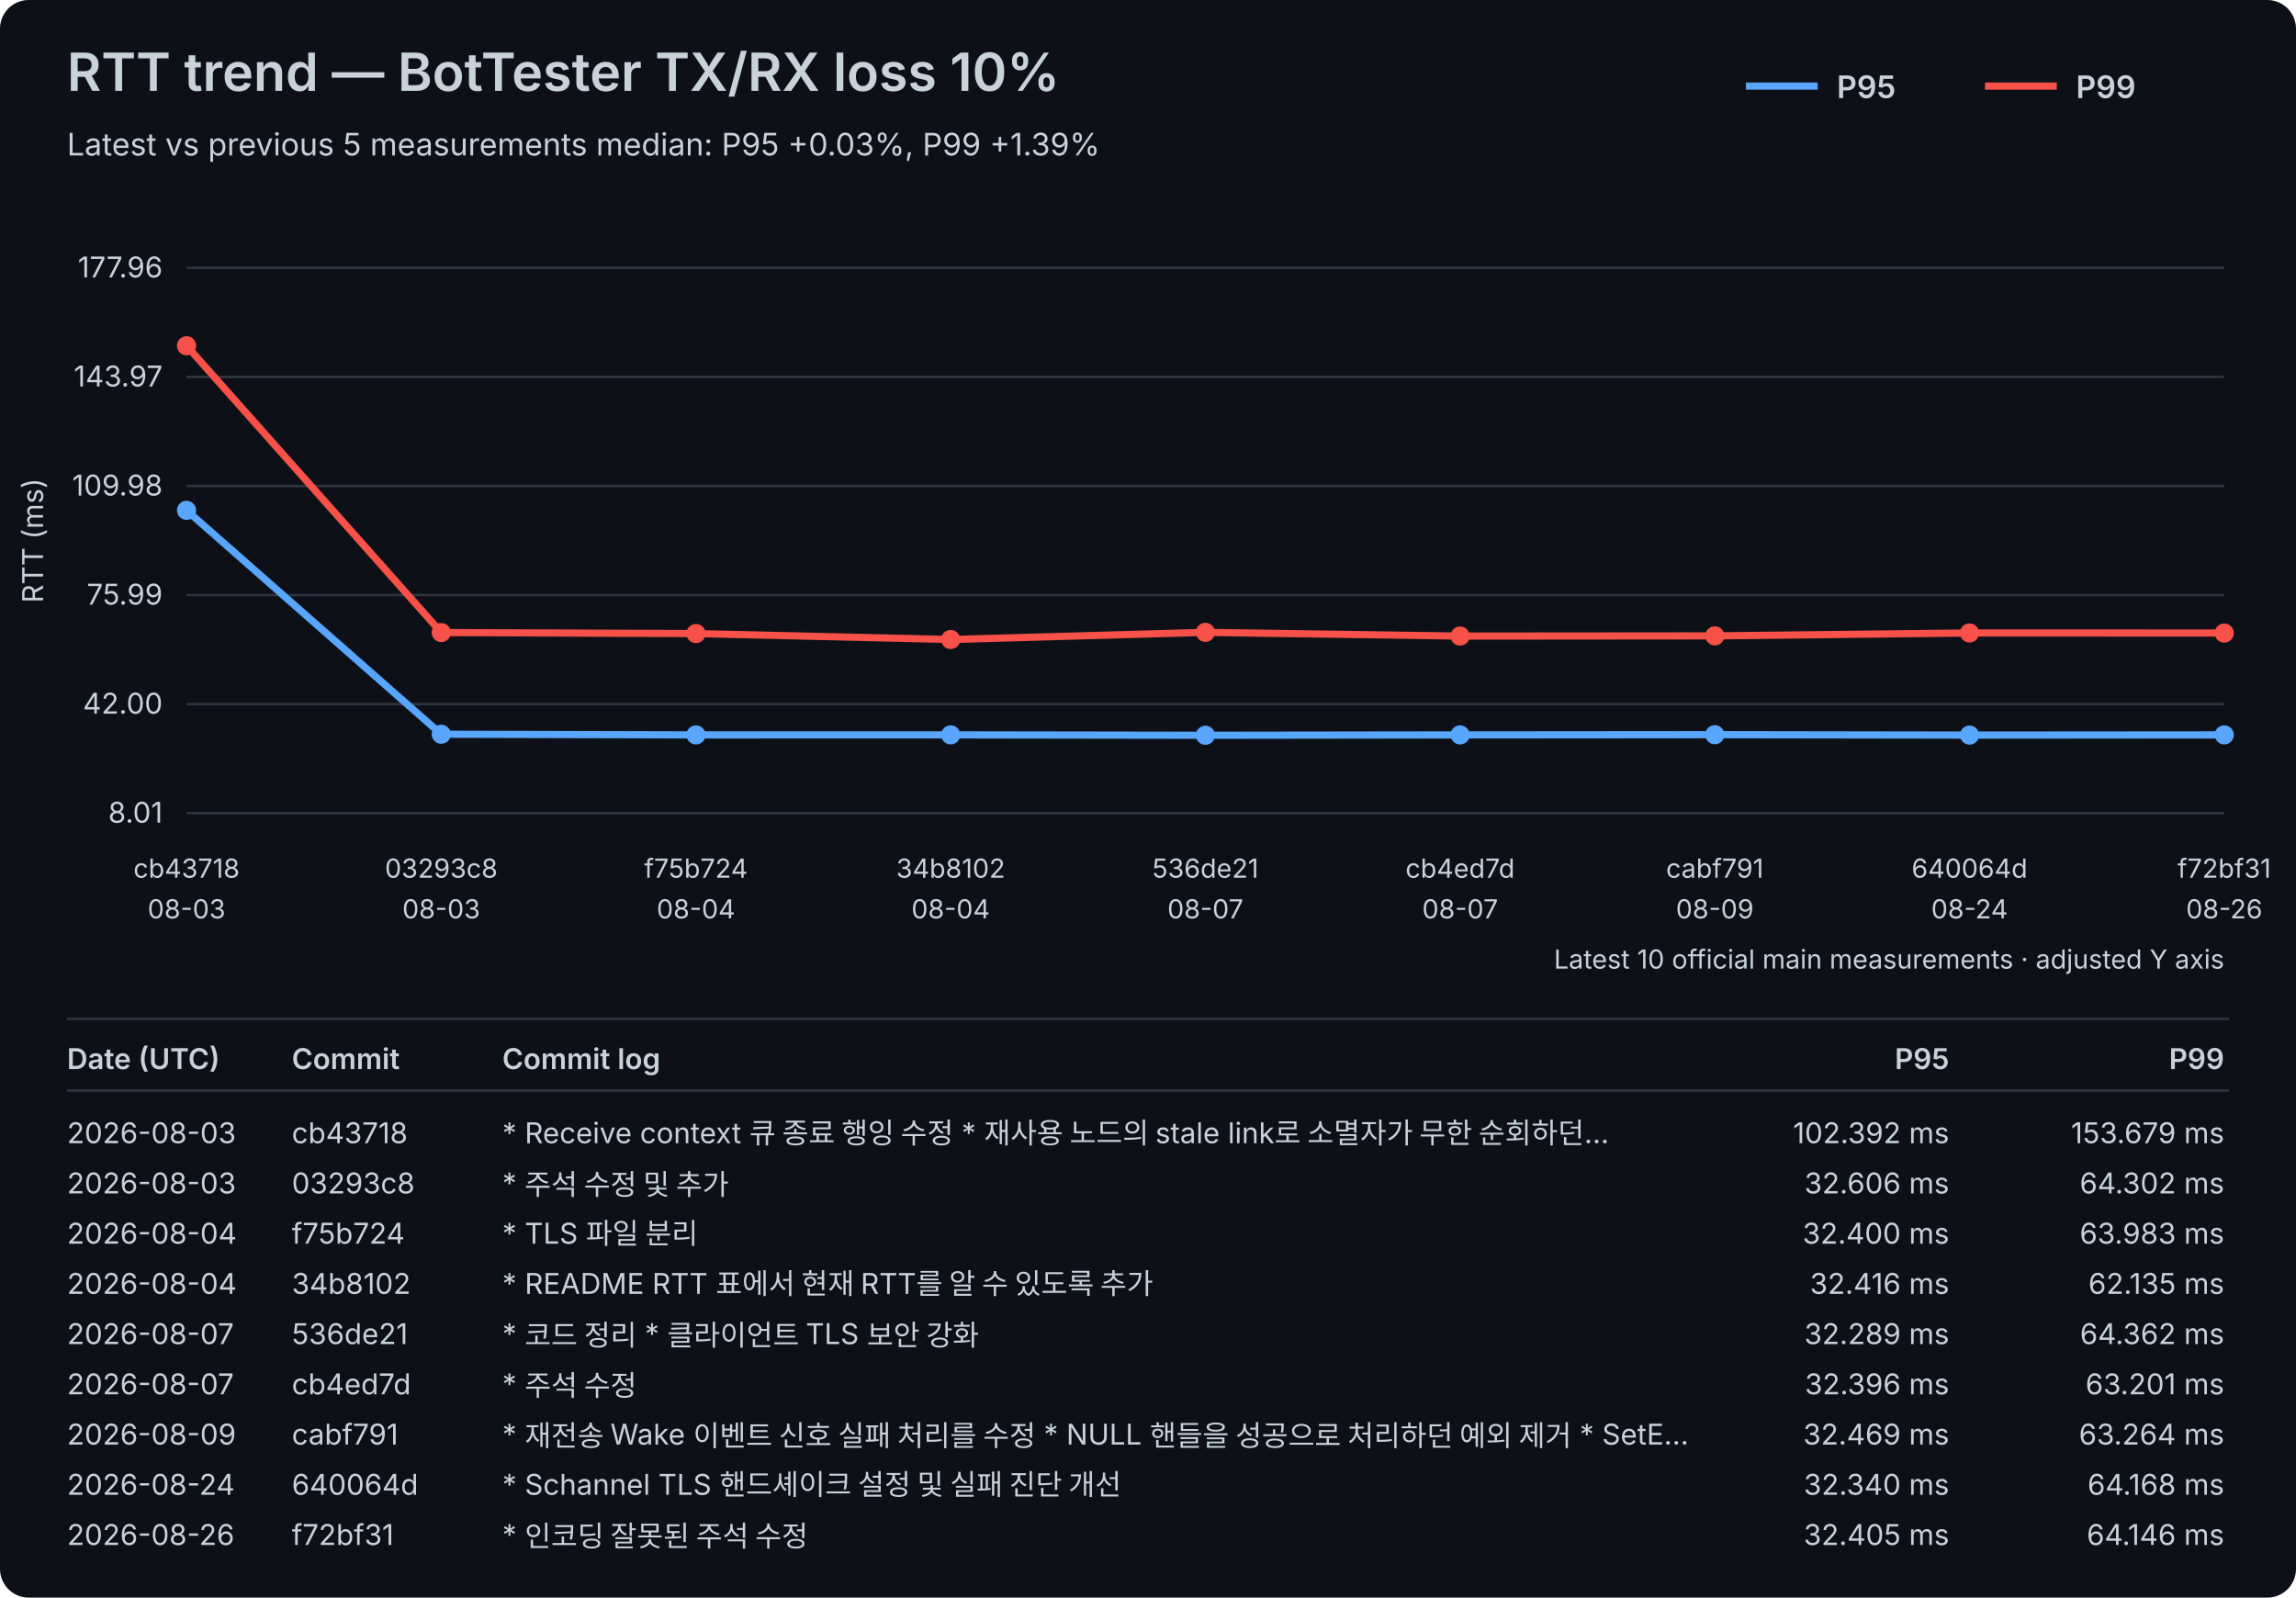
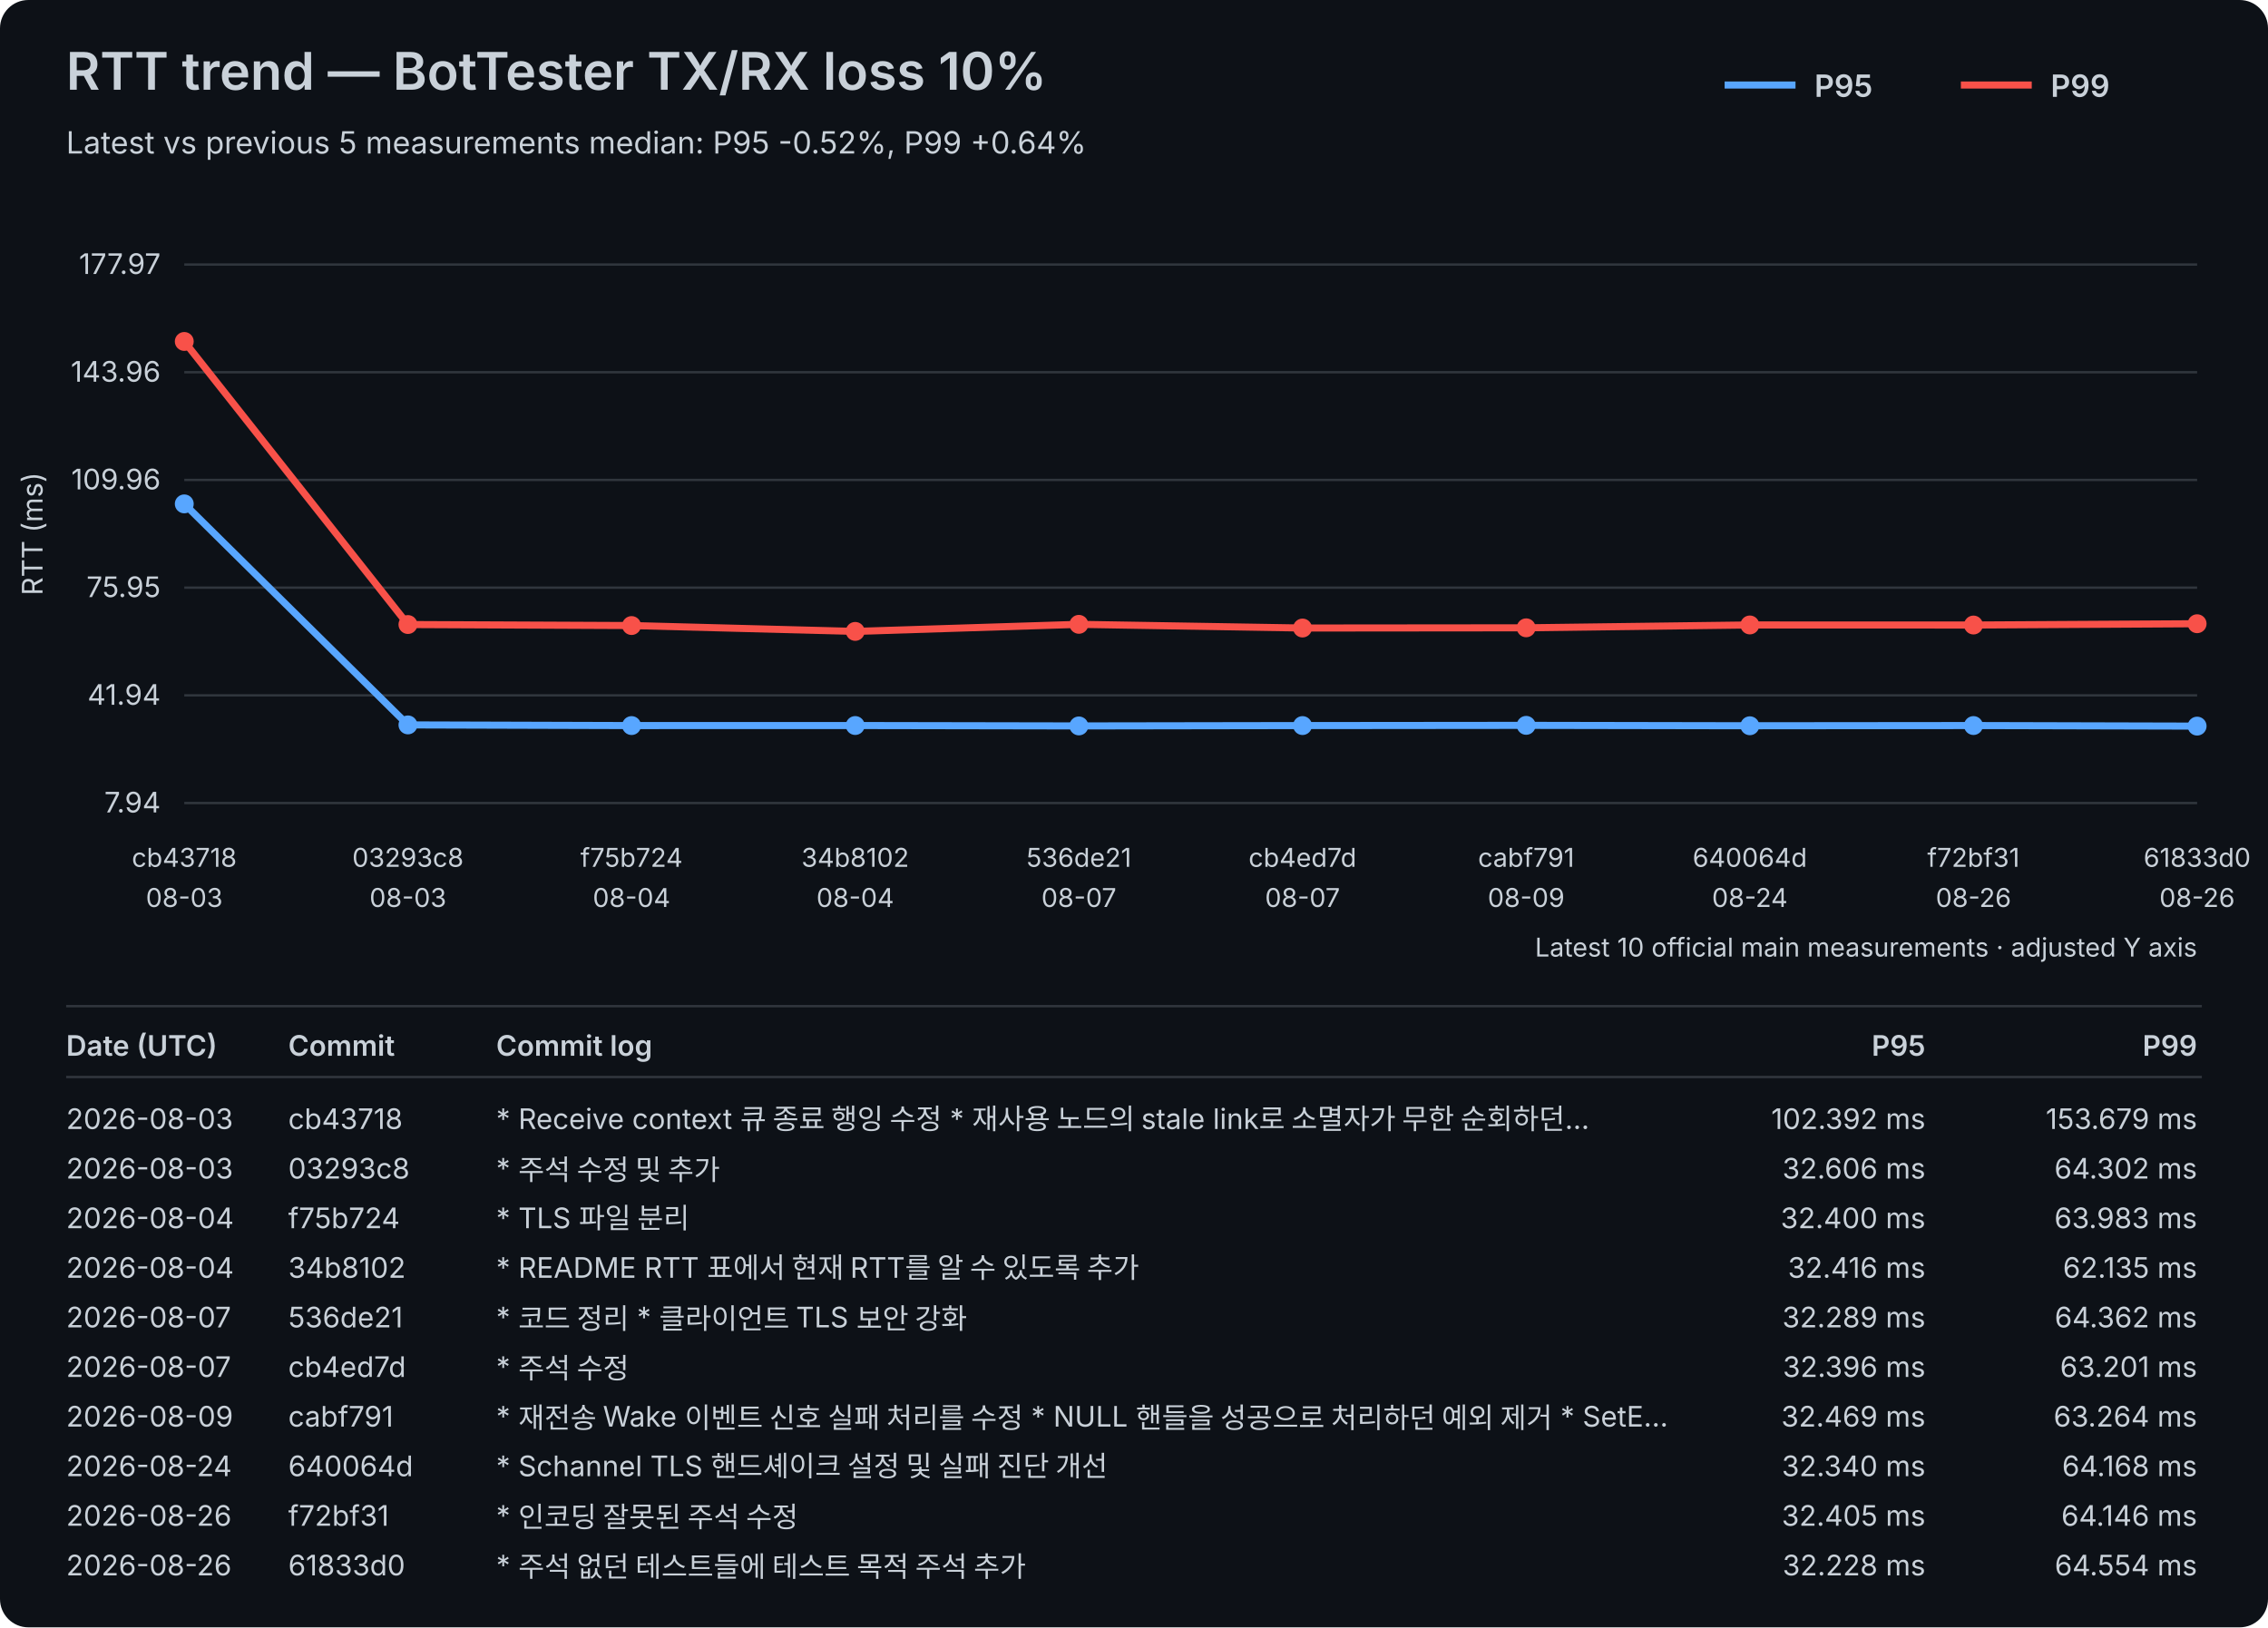
- <svg xmlns="http://www.w3.org/2000/svg" width="960" height="668" viewBox="0 0 960 668">
+ <svg xmlns="http://www.w3.org/2000/svg" width="960" height="689" viewBox="0 0 960 689">
  <rect width="100%" height="100%" fill="#0d1117" rx="12" />
  <style>text{font-family:-apple-system,BlinkMacSystemFont,"Segoe UI",sans-serif;fill:#c9d1d9}.axis{font-size:12px}.label{font-size:11px}.title{font-size:22px;font-weight:600}.subtitle{font-size:13px}.legend{font-size:13px;font-weight:600}.table-header{font-size:12px;font-weight:600}.table-row{font-size:12px}</style>
  <text x="28" y="38" class="title">RTT trend — BotTester TX/RX loss 10%</text>
-   <text x="28" y="65" class="subtitle">Latest vs previous 5 measurements median: P95 +0.03%, P99 +1.39%</text>
+   <text x="28" y="65" class="subtitle">Latest vs previous 5 measurements median: P95 -0.52%, P99 +0.64%</text>
  <line x1="730" y1="36" x2="760" y2="36" stroke="#58a6ff" stroke-width="3" />
  <text x="768" y="41" class="legend">P95</text>
  <line x1="830" y1="36" x2="860" y2="36" stroke="#f85149" stroke-width="3" />
  <text x="868" y="41" class="legend">P99</text>
  <line x1="78" y1="340.00" x2="930" y2="340.00" stroke="#30363d" stroke-width="1" />
-   <text x="68" y="344.00" text-anchor="end" class="axis">8.01</text>
+   <text x="68" y="344.00" text-anchor="end" class="axis">7.94</text>
  <line x1="78" y1="294.40" x2="930" y2="294.40" stroke="#30363d" stroke-width="1" />
-   <text x="68" y="298.40" text-anchor="end" class="axis">42.00</text>
+   <text x="68" y="298.40" text-anchor="end" class="axis">41.94</text>
  <line x1="78" y1="248.80" x2="930" y2="248.80" stroke="#30363d" stroke-width="1" />
-   <text x="68" y="252.80" text-anchor="end" class="axis">75.99</text>
+   <text x="68" y="252.80" text-anchor="end" class="axis">75.95</text>
  <line x1="78" y1="203.20" x2="930" y2="203.20" stroke="#30363d" stroke-width="1" />
-   <text x="68" y="207.20" text-anchor="end" class="axis">109.98</text>
+   <text x="68" y="207.20" text-anchor="end" class="axis">109.96</text>
  <line x1="78" y1="157.60" x2="930" y2="157.60" stroke="#30363d" stroke-width="1" />
-   <text x="68" y="161.60" text-anchor="end" class="axis">143.97</text>
+   <text x="68" y="161.60" text-anchor="end" class="axis">143.96</text>
  <line x1="78" y1="112.00" x2="930" y2="112.00" stroke="#30363d" stroke-width="1" />
-   <text x="68" y="116.00" text-anchor="end" class="axis">177.96</text>
+   <text x="68" y="116.00" text-anchor="end" class="axis">177.97</text>
  <text x="18" y="226.00" transform="rotate(-90 18 226.00)" text-anchor="middle" class="axis">RTT (ms)</text>
  <text x="78.00" y="367" text-anchor="middle" class="label">cb43718</text>
  <text x="78.00" y="384" text-anchor="middle" class="label">08-03</text>
-   <text x="184.50" y="367" text-anchor="middle" class="label">03293c8</text>
-   <text x="184.50" y="384" text-anchor="middle" class="label">08-03</text>
-   <text x="291.00" y="367" text-anchor="middle" class="label">f75b724</text>
-   <text x="291.00" y="384" text-anchor="middle" class="label">08-04</text>
-   <text x="397.50" y="367" text-anchor="middle" class="label">34b8102</text>
-   <text x="397.50" y="384" text-anchor="middle" class="label">08-04</text>
-   <text x="504.00" y="367" text-anchor="middle" class="label">536de21</text>
-   <text x="504.00" y="384" text-anchor="middle" class="label">08-07</text>
-   <text x="610.50" y="367" text-anchor="middle" class="label">cb4ed7d</text>
-   <text x="610.50" y="384" text-anchor="middle" class="label">08-07</text>
-   <text x="717.00" y="367" text-anchor="middle" class="label">cabf791</text>
-   <text x="717.00" y="384" text-anchor="middle" class="label">08-09</text>
-   <text x="823.50" y="367" text-anchor="middle" class="label">640064d</text>
-   <text x="823.50" y="384" text-anchor="middle" class="label">08-24</text>
-   <text x="930.00" y="367" text-anchor="middle" class="label">f72bf31</text>
+   <text x="172.67" y="367" text-anchor="middle" class="label">03293c8</text>
+   <text x="172.67" y="384" text-anchor="middle" class="label">08-03</text>
+   <text x="267.33" y="367" text-anchor="middle" class="label">f75b724</text>
+   <text x="267.33" y="384" text-anchor="middle" class="label">08-04</text>
+   <text x="362.00" y="367" text-anchor="middle" class="label">34b8102</text>
+   <text x="362.00" y="384" text-anchor="middle" class="label">08-04</text>
+   <text x="456.67" y="367" text-anchor="middle" class="label">536de21</text>
+   <text x="456.67" y="384" text-anchor="middle" class="label">08-07</text>
+   <text x="551.33" y="367" text-anchor="middle" class="label">cb4ed7d</text>
+   <text x="551.33" y="384" text-anchor="middle" class="label">08-07</text>
+   <text x="646.00" y="367" text-anchor="middle" class="label">cabf791</text>
+   <text x="646.00" y="384" text-anchor="middle" class="label">08-09</text>
+   <text x="740.67" y="367" text-anchor="middle" class="label">640064d</text>
+   <text x="740.67" y="384" text-anchor="middle" class="label">08-24</text>
+   <text x="835.33" y="367" text-anchor="middle" class="label">f72bf31</text>
+   <text x="835.33" y="384" text-anchor="middle" class="label">08-26</text>
+   <text x="930.00" y="367" text-anchor="middle" class="label">61833d0</text>
  <text x="930.00" y="384" text-anchor="middle" class="label">08-26</text>
-   <polyline points="78.00,213.38 184.50,307.00 291.00,307.28 397.50,307.26 504.00,307.43 610.50,307.28 717.00,307.19 823.50,307.36 930.00,307.27" fill="none" stroke="#58a6ff" stroke-width="3" stroke-linejoin="round" stroke-linecap="round" />
-   <circle cx="78.00" cy="213.38" r="4" fill="#58a6ff" />
-   <circle cx="184.50" cy="307.00" r="4" fill="#58a6ff" />
-   <circle cx="291.00" cy="307.28" r="4" fill="#58a6ff" />
-   <circle cx="397.50" cy="307.26" r="4" fill="#58a6ff" />
-   <circle cx="504.00" cy="307.43" r="4" fill="#58a6ff" />
-   <circle cx="610.50" cy="307.28" r="4" fill="#58a6ff" />
-   <circle cx="717.00" cy="307.19" r="4" fill="#58a6ff" />
-   <circle cx="823.50" cy="307.36" r="4" fill="#58a6ff" />
-   <circle cx="930.00" cy="307.27" r="4" fill="#58a6ff" />
-   <polyline points="78.00,144.57 184.50,264.48 291.00,264.91 397.50,267.39 504.00,264.40 610.50,265.96 717.00,265.87 823.50,264.66 930.00,264.69" fill="none" stroke="#f85149" stroke-width="3" stroke-linejoin="round" stroke-linecap="round" />
+   <polyline points="78.00,213.34 172.67,306.92 267.33,307.20 362.00,307.18 456.67,307.35 551.33,307.20 646.00,307.11 740.67,307.28 835.33,307.19 930.00,307.43" fill="none" stroke="#58a6ff" stroke-width="3" stroke-linejoin="round" stroke-linecap="round" />
+   <circle cx="78.00" cy="213.34" r="4" fill="#58a6ff" />
+   <circle cx="172.67" cy="306.92" r="4" fill="#58a6ff" />
+   <circle cx="267.33" cy="307.20" r="4" fill="#58a6ff" />
+   <circle cx="362.00" cy="307.18" r="4" fill="#58a6ff" />
+   <circle cx="456.67" cy="307.35" r="4" fill="#58a6ff" />
+   <circle cx="551.33" cy="307.20" r="4" fill="#58a6ff" />
+   <circle cx="646.00" cy="307.11" r="4" fill="#58a6ff" />
+   <circle cx="740.67" cy="307.28" r="4" fill="#58a6ff" />
+   <circle cx="835.33" cy="307.19" r="4" fill="#58a6ff" />
+   <circle cx="930.00" cy="307.43" r="4" fill="#58a6ff" />
+   <polyline points="78.00,144.57 172.67,264.42 267.33,264.85 362.00,267.33 456.67,264.34 551.33,265.90 646.00,265.81 740.67,264.60 835.33,264.63 930.00,264.08" fill="none" stroke="#f85149" stroke-width="3" stroke-linejoin="round" stroke-linecap="round" />
  <circle cx="78.00" cy="144.57" r="4" fill="#f85149" />
-   <circle cx="184.50" cy="264.48" r="4" fill="#f85149" />
-   <circle cx="291.00" cy="264.91" r="4" fill="#f85149" />
-   <circle cx="397.50" cy="267.39" r="4" fill="#f85149" />
-   <circle cx="504.00" cy="264.40" r="4" fill="#f85149" />
-   <circle cx="610.50" cy="265.96" r="4" fill="#f85149" />
-   <circle cx="717.00" cy="265.87" r="4" fill="#f85149" />
-   <circle cx="823.50" cy="264.66" r="4" fill="#f85149" />
-   <circle cx="930.00" cy="264.69" r="4" fill="#f85149" />
+   <circle cx="172.67" cy="264.42" r="4" fill="#f85149" />
+   <circle cx="267.33" cy="264.85" r="4" fill="#f85149" />
+   <circle cx="362.00" cy="267.33" r="4" fill="#f85149" />
+   <circle cx="456.67" cy="264.34" r="4" fill="#f85149" />
+   <circle cx="551.33" cy="265.90" r="4" fill="#f85149" />
+   <circle cx="646.00" cy="265.81" r="4" fill="#f85149" />
+   <circle cx="740.67" cy="264.60" r="4" fill="#f85149" />
+   <circle cx="835.33" cy="264.63" r="4" fill="#f85149" />
+   <circle cx="930.00" cy="264.08" r="4" fill="#f85149" />
  <text x="930" y="405" text-anchor="end" class="label">Latest 10 official main measurements · adjusted Y axis</text>
  <line x1="28" y1="426" x2="932" y2="426" stroke="#30363d" stroke-width="1" />
  <text x="28" y="447" class="table-header">Date (UTC)</text>
  <text x="122" y="447" class="table-header">Commit</text>
  <text x="210" y="447" class="table-header">Commit log</text>
  <text x="815" y="447" text-anchor="end" class="table-header">P95</text>
  <text x="930" y="447" text-anchor="end" class="table-header">P99</text>
  <line x1="28" y1="456" x2="932" y2="456" stroke="#30363d" stroke-width="1" />
  <text x="28" y="478" class="table-row">2026-08-03</text>
  <text x="122" y="478" class="table-row">cb43718</text>
  <text x="210" y="478" class="table-row">* Receive context 큐 종료 행잉 수정   * 재사용 노드의 stale link로 소멸자가 무한 순회하던…</text>
  <text x="815" y="478" text-anchor="end" class="table-row">102.392 ms</text>
  <text x="930" y="478" text-anchor="end" class="table-row">153.679 ms</text>
  <text x="28" y="499" class="table-row">2026-08-03</text>
  <text x="122" y="499" class="table-row">03293c8</text>
  <text x="210" y="499" class="table-row">* 주석 수정 및 추가</text>
  <text x="815" y="499" text-anchor="end" class="table-row">32.606 ms</text>
  <text x="930" y="499" text-anchor="end" class="table-row">64.302 ms</text>
  <text x="28" y="520" class="table-row">2026-08-04</text>
  <text x="122" y="520" class="table-row">f75b724</text>
  <text x="210" y="520" class="table-row">* TLS 파일 분리</text>
  <text x="815" y="520" text-anchor="end" class="table-row">32.400 ms</text>
  <text x="930" y="520" text-anchor="end" class="table-row">63.983 ms</text>
  <text x="28" y="541" class="table-row">2026-08-04</text>
  <text x="122" y="541" class="table-row">34b8102</text>
  <text x="210" y="541" class="table-row">* README RTT 표에서 현재 RTT를 알 수 있도록 추가</text>
  <text x="815" y="541" text-anchor="end" class="table-row">32.416 ms</text>
  <text x="930" y="541" text-anchor="end" class="table-row">62.135 ms</text>
  <text x="28" y="562" class="table-row">2026-08-07</text>
  <text x="122" y="562" class="table-row">536de21</text>
  <text x="210" y="562" class="table-row">* 코드 정리 * 클라이언트 TLS 보안 강화</text>
  <text x="815" y="562" text-anchor="end" class="table-row">32.289 ms</text>
  <text x="930" y="562" text-anchor="end" class="table-row">64.362 ms</text>
  <text x="28" y="583" class="table-row">2026-08-07</text>
  <text x="122" y="583" class="table-row">cb4ed7d</text>
  <text x="210" y="583" class="table-row">* 주석 수정</text>
  <text x="815" y="583" text-anchor="end" class="table-row">32.396 ms</text>
  <text x="930" y="583" text-anchor="end" class="table-row">63.201 ms</text>
  <text x="28" y="604" class="table-row">2026-08-09</text>
  <text x="122" y="604" class="table-row">cabf791</text>
  <text x="210" y="604" class="table-row">* 재전송 Wake 이벤트 신호 실패 처리를 수정   * NULL 핸들을 성공으로 처리하던 예외 제거   * SetE…</text>
  <text x="815" y="604" text-anchor="end" class="table-row">32.469 ms</text>
  <text x="930" y="604" text-anchor="end" class="table-row">63.264 ms</text>
  <text x="28" y="625" class="table-row">2026-08-24</text>
  <text x="122" y="625" class="table-row">640064d</text>
  <text x="210" y="625" class="table-row">* Schannel TLS 핸드셰이크 설정 및 실패 진단 개선</text>
  <text x="815" y="625" text-anchor="end" class="table-row">32.340 ms</text>
  <text x="930" y="625" text-anchor="end" class="table-row">64.168 ms</text>
  <text x="28" y="646" class="table-row">2026-08-26</text>
  <text x="122" y="646" class="table-row">f72bf31</text>
  <text x="210" y="646" class="table-row">* 인코딩 잘못된 주석 수정</text>
  <text x="815" y="646" text-anchor="end" class="table-row">32.405 ms</text>
  <text x="930" y="646" text-anchor="end" class="table-row">64.146 ms</text>
+   <text x="28" y="667" class="table-row">2026-08-26</text>
+   <text x="122" y="667" class="table-row">61833d0</text>
+   <text x="210" y="667" class="table-row">* 주석 없던 테스트들에 테스트 목적 주석 추가</text>
+   <text x="815" y="667" text-anchor="end" class="table-row">32.228 ms</text>
+   <text x="930" y="667" text-anchor="end" class="table-row">64.554 ms</text>
</svg>
